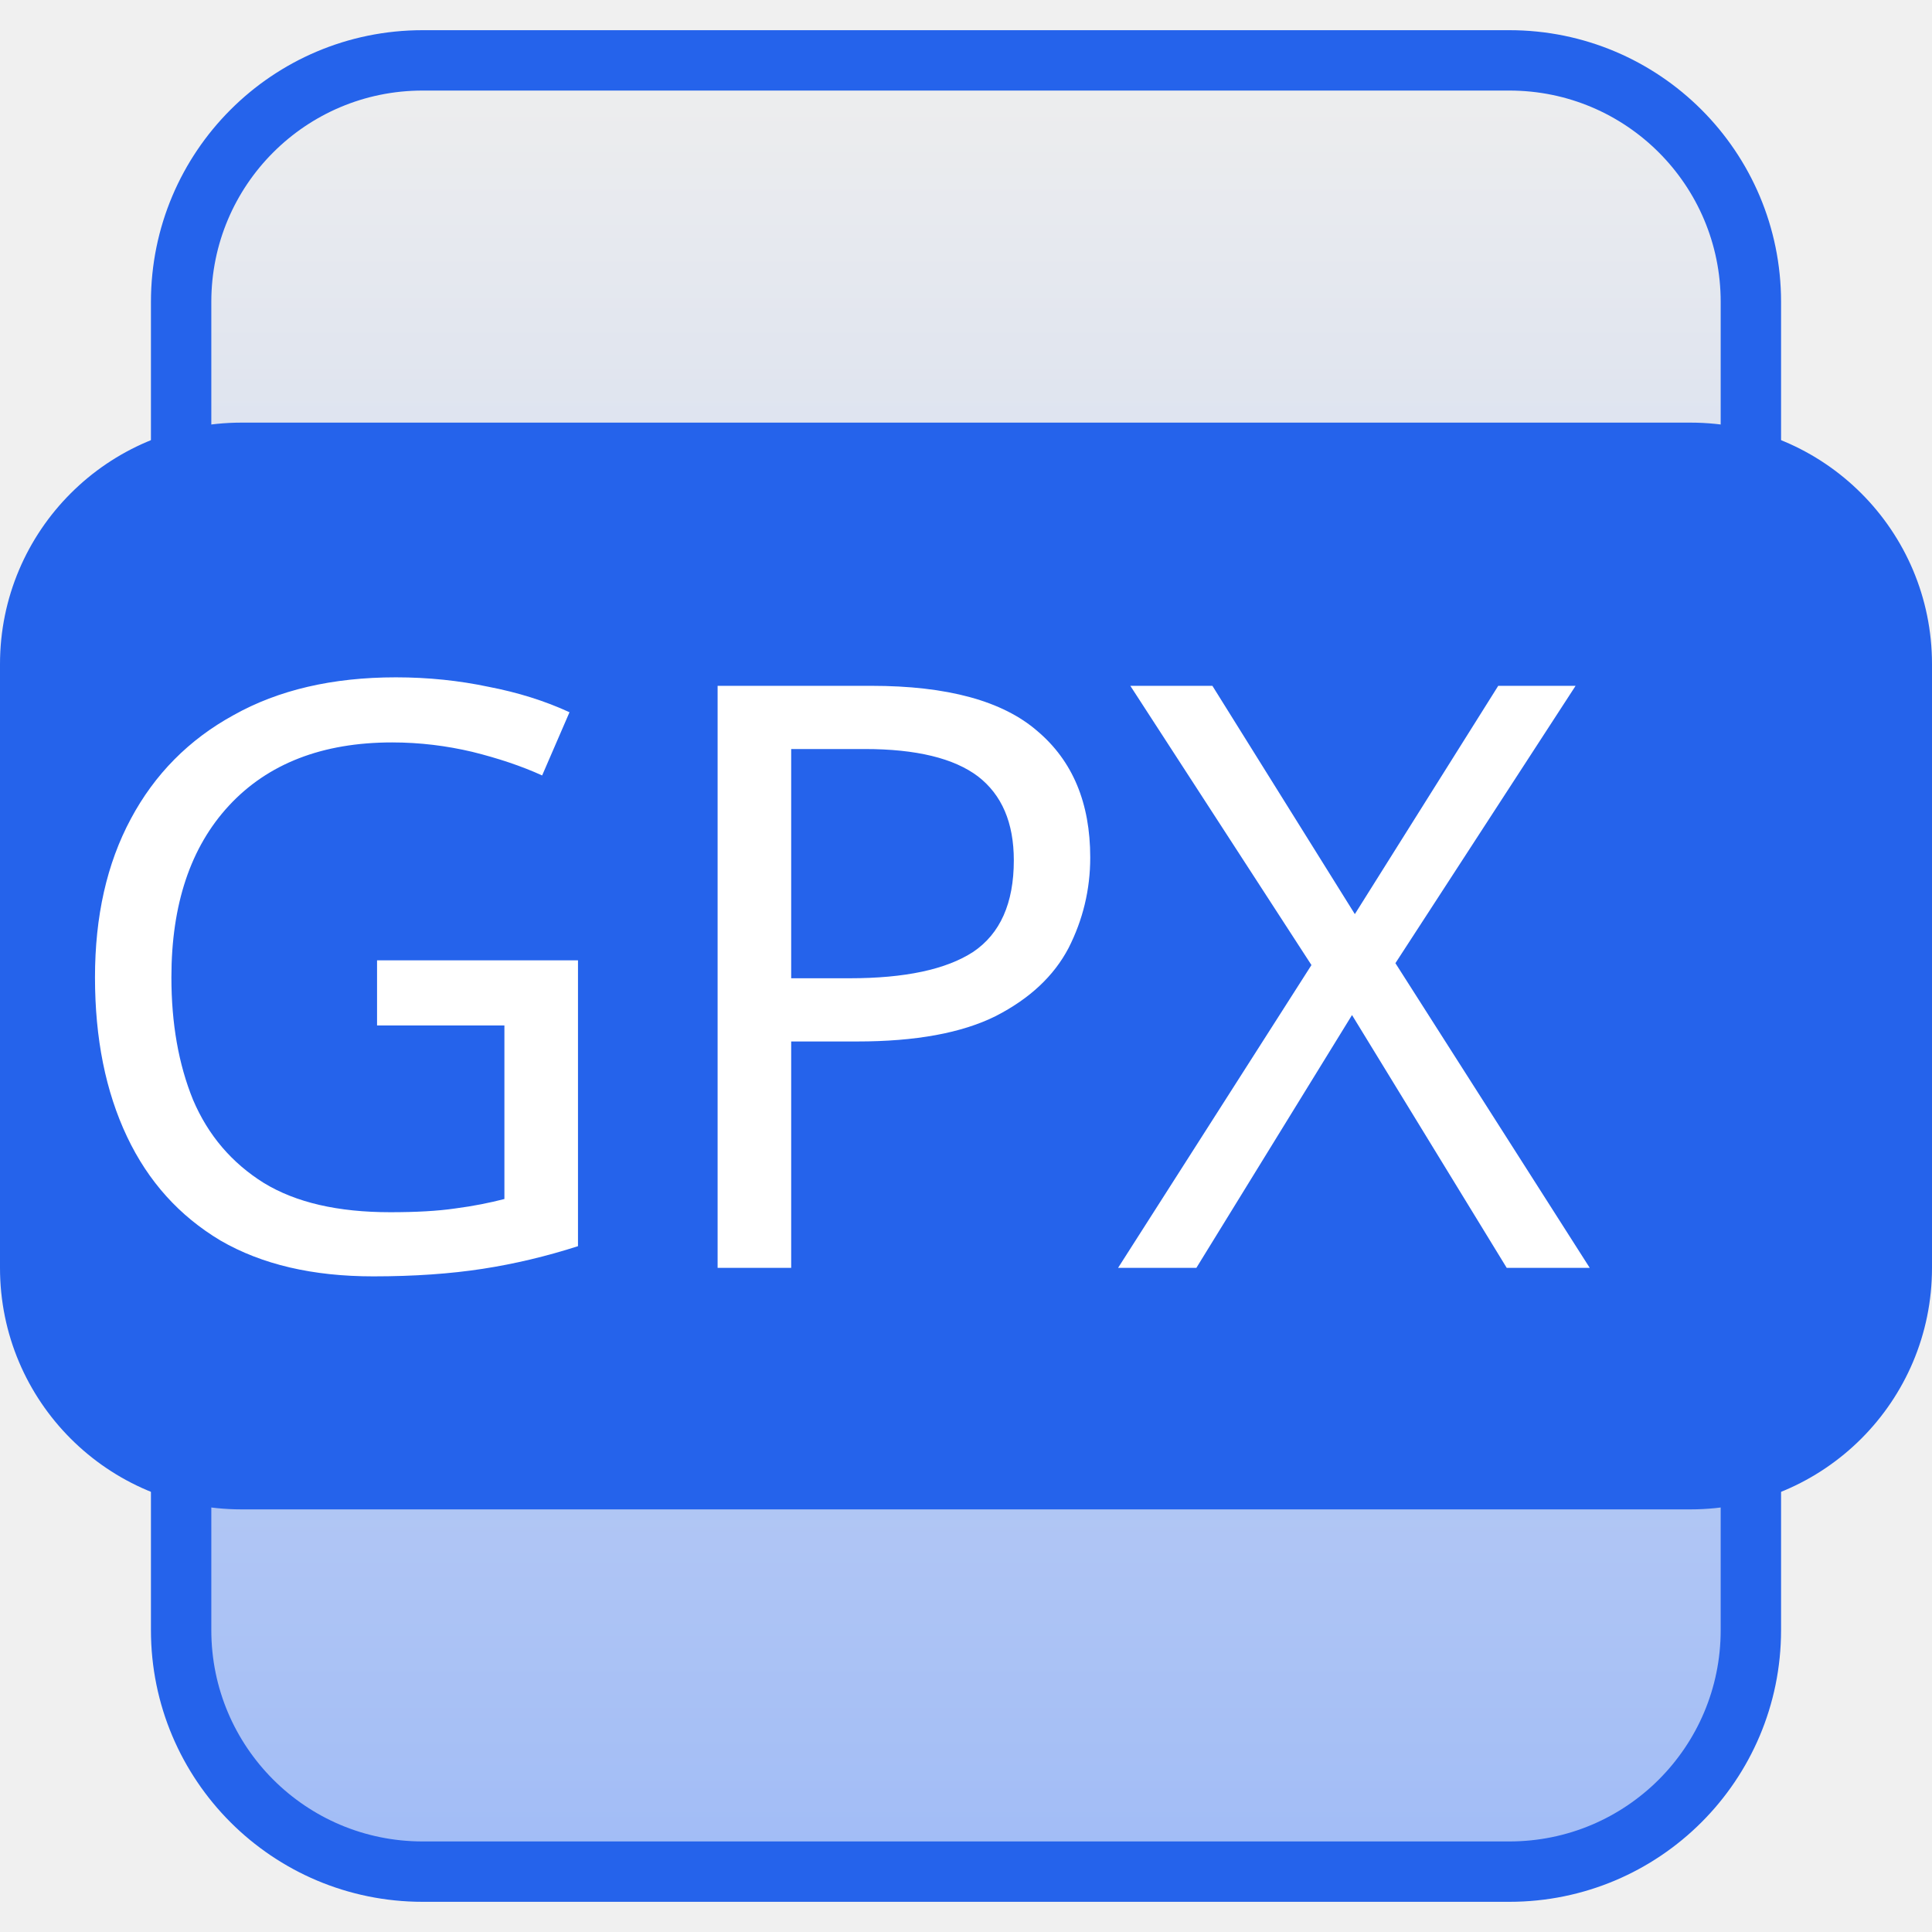
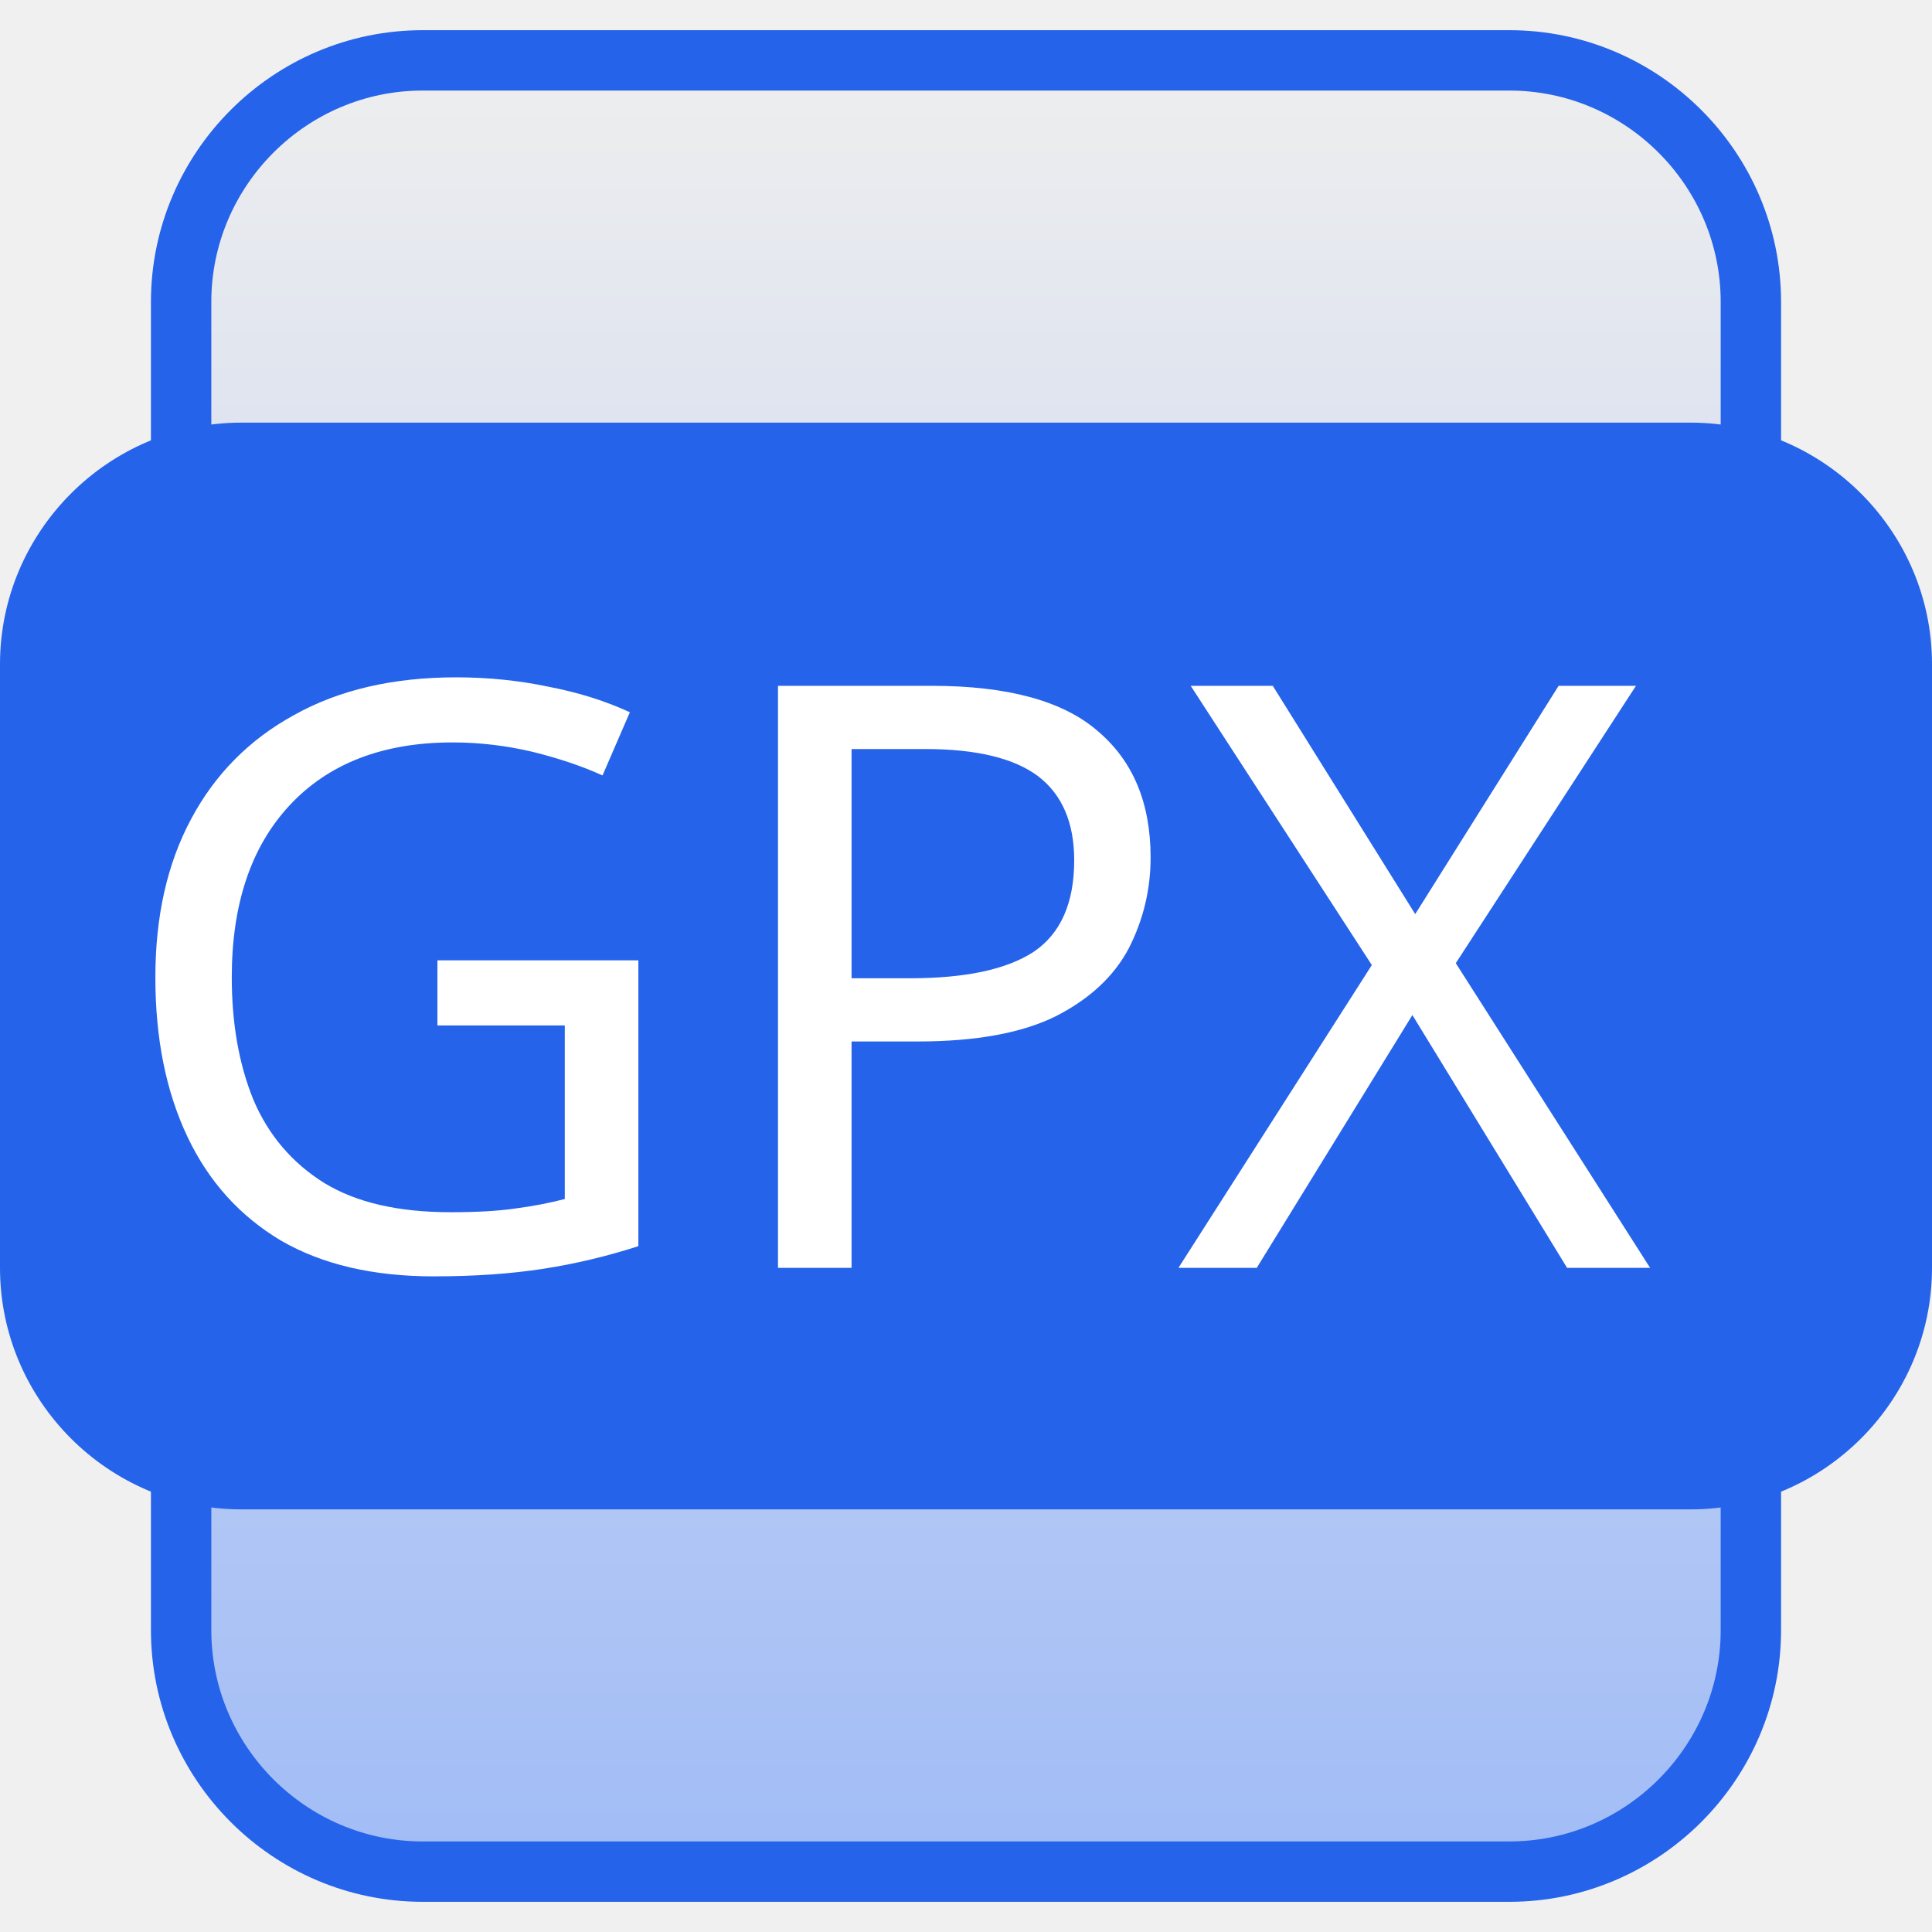
<svg xmlns="http://www.w3.org/2000/svg" version="1.1" id="Calque_1" x="0px" y="0px" viewBox="0 0 32 32" style="enable-background:new 0 0 32 32;" xml:space="preserve">
-   <font horiz-adv-x="2048">
-     <font-face font-family="Arial-BoldMT" units-per-em="2048" underline-position="-217" underline-thickness="215" />
-     <missing-glyph horiz-adv-x="1536" d="M256,0l0,1280l1024,0l0,-1280M288,32l960,0l0,1216l-960,0z" />
-     <glyph unicode="G" horiz-adv-x="1593" d="M831,539l0,247l638,0l0,-584C1407,142 1317,89 1200,44C1082,-2 963,-25 842,-25C689,-25 555,7 441,72C327,136 241,228 184,348C127,467 98,597 98,738C98,891 130,1026 194,1145C258,1264 352,1355 475,1418C569,1467 686,1491 826,1491C1008,1491 1150,1453 1253,1377C1355,1300 1421,1195 1450,1060l-294,-55C1135,1077 1097,1134 1040,1176C983,1217 911,1238 826,1238C697,1238 594,1197 518,1115C441,1033 403,911 403,750C403,576 442,446 519,359C596,272 698,228 823,228C885,228 947,240 1010,265C1072,289 1125,318 1170,353l0,186z" />
-     <glyph unicode="P" horiz-adv-x="1366" d="M149,0l0,1466l475,0C804,1466 921,1459 976,1444C1060,1422 1130,1374 1187,1301C1244,1227 1272,1132 1272,1015C1272,925 1256,849 1223,788C1190,727 1149,679 1099,644C1048,609 997,585 945,574C874,560 772,553 638,553l-193,0l0,-553M445,1218l0,-416l162,0C724,802 802,810 841,825C880,840 911,864 934,897C956,930 967,968 967,1011C967,1064 951,1108 920,1143C889,1178 849,1199 801,1208C766,1215 695,1218 588,1218z" />
-     <glyph unicode="X" horiz-adv-x="1366" d="M0,0l501,765l-454,701l346,0l294,-471l288,471l343,0l-456,-712l501,-754l-357,0l-325,507l-326,-507z" />
-   </font>
-   <linearGradient id="SVGID_1_" gradientUnits="userSpaceOnUse" x1="-269.692" y1="423.39" x2="-269.692" y2="422.39" gradientTransform="matrix(26 0 0 -30 7028 12702.7)">
+   <style type="text/css">
+ 	.st0{fill:url(#SVGID_1_);stroke:#2563EB;}
+ 	.st1{fill:#2563EB;}
+ 	.st2{fill:#FFFFFF;}
+ 	.st3{font-family:'Arial-BoldMT';}
+ 	.st4{font-size:13.5px;}
+ </style>
+   <linearGradient id="SVGID_1_" gradientUnits="userSpaceOnUse" x1="-539.885" y1="27" x2="-539.885" y2="28" gradientTransform="matrix(26 0 0 30 14053 -808.9998)">
    <stop offset="0" style="stop-color:#EEEEEE" />
    <stop offset="1" style="stop-color:#A1BCF6" />
  </linearGradient>
-   <path style="fill:url(#SVGID_1_);stroke:#2563EB;" d="M7,1h18c2.21,0,4,1.79,4,4v22c0,2.21-1.79,4-4,4H7c-2.21,0-4-1.79-4-4V5  C3,2.79,4.79,1,7,1z" />
-   <path style="fill:#2563EB;" d="M4,7h24c2.21,0,4,1.79,4,4v10c0,2.21-1.79,4-4,4H4c-2.21,0-4-1.79-4-4V11C0,8.79,1.79,7,4,7z" />
-   <text transform="matrix(1 0 0 1 0.7452 21)" style="fill:#FFFFFF; font-family:'Arial-BoldMT'; font-size:13.5px;">GPX</text>
+   <path class="st0" d="M7,1h18c2.2,0,4,1.8,4,4v22c0,2.2-1.8,4-4,4H7c-2.2,0-4-1.8-4-4V5C3,2.8,4.8,1,7,1z" />
+   <path class="st1" d="M4,7h24c2.2,0,4,1.8,4,4v10c0,2.2-1.8,4-4,4H4c-2.2,0-4-1.8-4-4V11C0,8.8,1.8,7,4,7z" />
+   <text transform="matrix(1 0 0 1 1.7452 21)" class="st2 st3 st4">GPX</text>
</svg>
